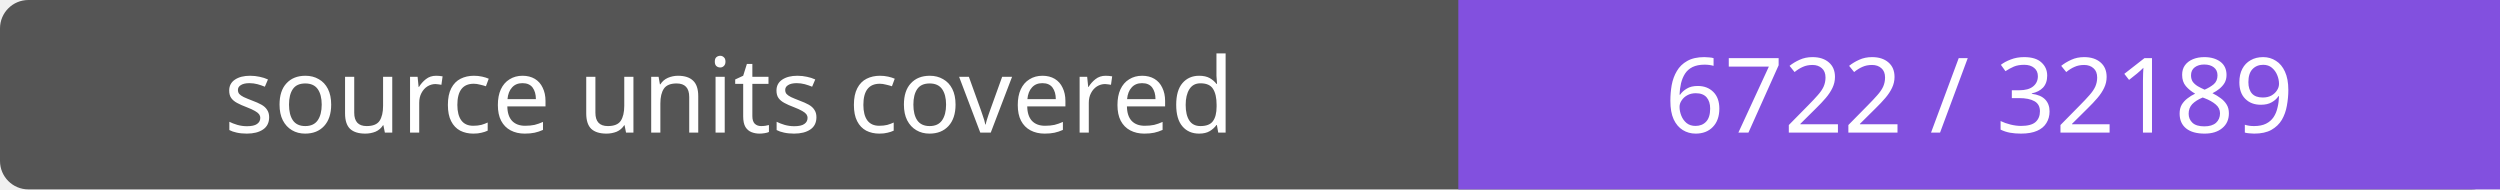
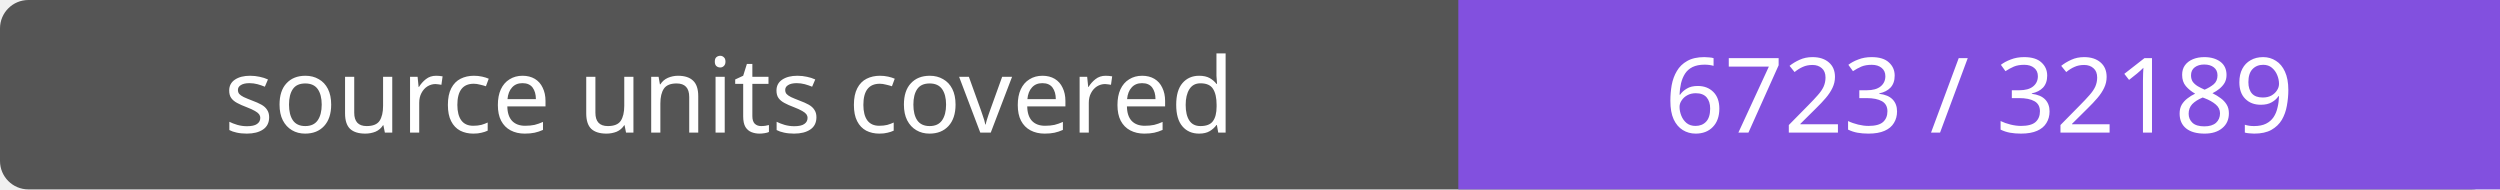
- <svg xmlns="http://www.w3.org/2000/svg" width="264" height="20" role="img" aria-label="source units covered: 6722 / 32189">
+ <svg xmlns="http://www.w3.org/2000/svg" width="264" height="20" role="img" aria-label="source units covered: 6723 / 32189">
  <rect width="264" height="20" rx="3" fill="#555" />
  <path fill="#8250df" d="M154 0h110v20H154z" />
  <g fill="#fff" text-anchor="middle" font-family="Verdana,sans-serif" font-size="11">
    <text x="77.0" y="14">source units covered</text>
-     <text x="209.0" y="14">6722 / 32189</text>
+     <text x="209.0" y="14">6723 / 32189</text>
  </g>
</svg>
